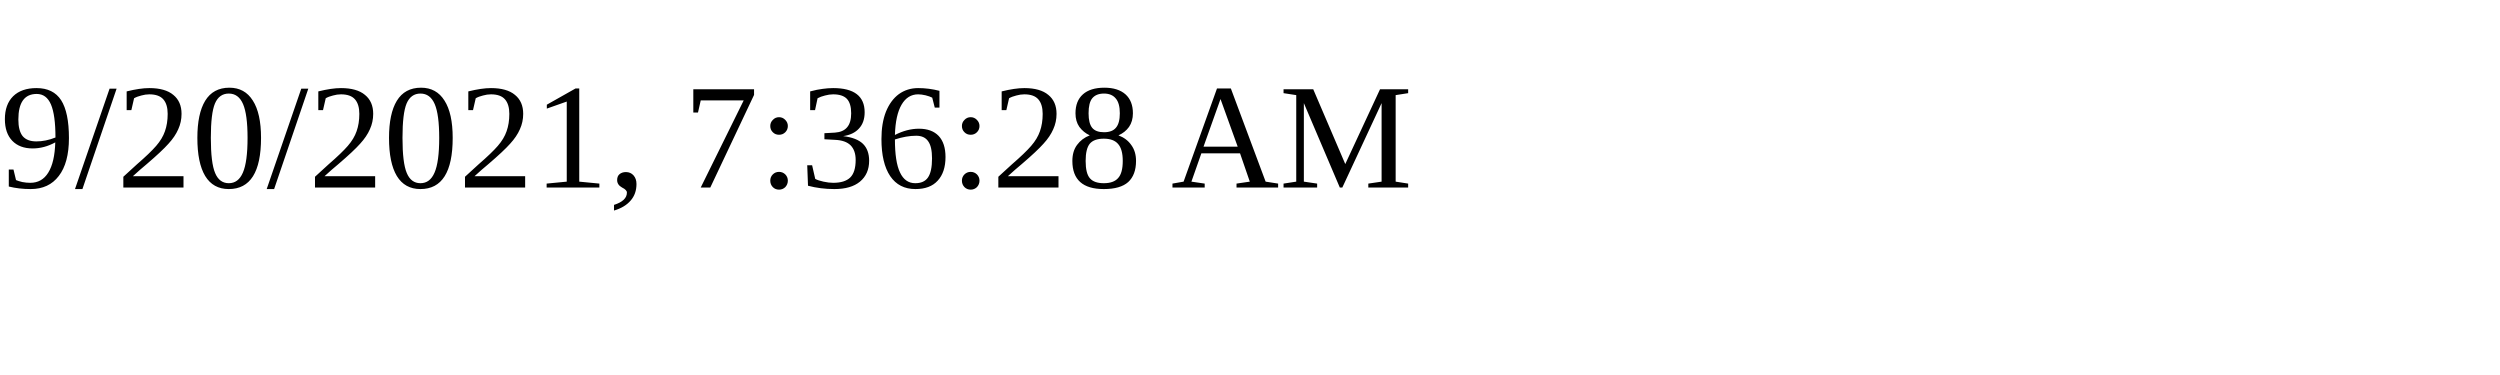
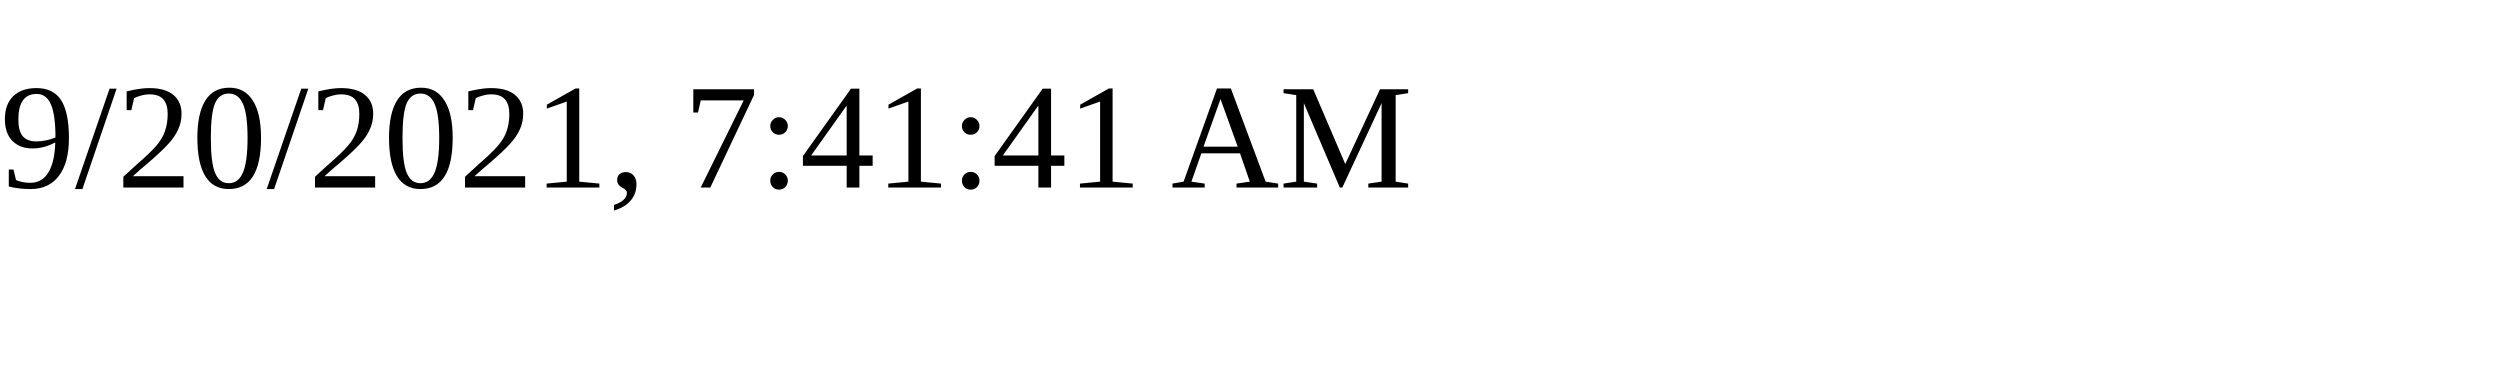
<svg xmlns="http://www.w3.org/2000/svg" height="30" width="200">
-   <text x="0" y="15">9/20/2021, 7:36:28 AM</text>
+   <text x="0" y="15">9/20/2021, 7:41:41 AM</text>
</svg>
